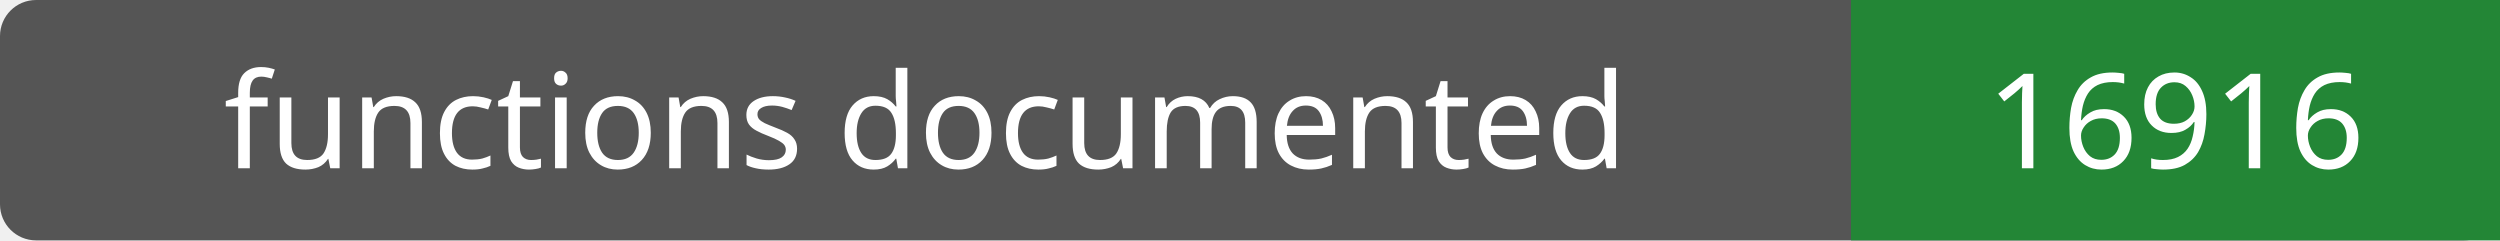
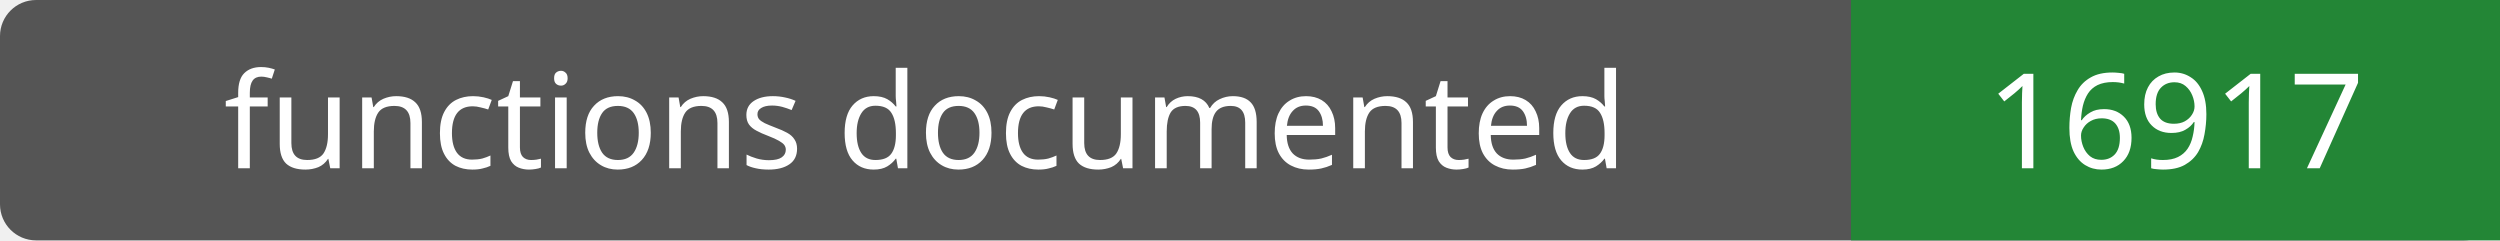
- <svg xmlns="http://www.w3.org/2000/svg" width="208" height="20" role="img" aria-label="functions documented: 16916">
+ <svg xmlns="http://www.w3.org/2000/svg" width="208" height="20" role="img" aria-label="functions documented: 16917">
  <rect width="208" height="20" rx="3" fill="#555" />
  <path fill="#238636" d="M154 0h54v20H154z" />
  <g fill="#fff" text-anchor="middle" font-family="Verdana,sans-serif" font-size="11">
    <text x="77.0" y="14">functions documented</text>
-     <text x="181.0" y="14">16916</text>
+     <text x="181.0" y="14">16917</text>
  </g>
</svg>
